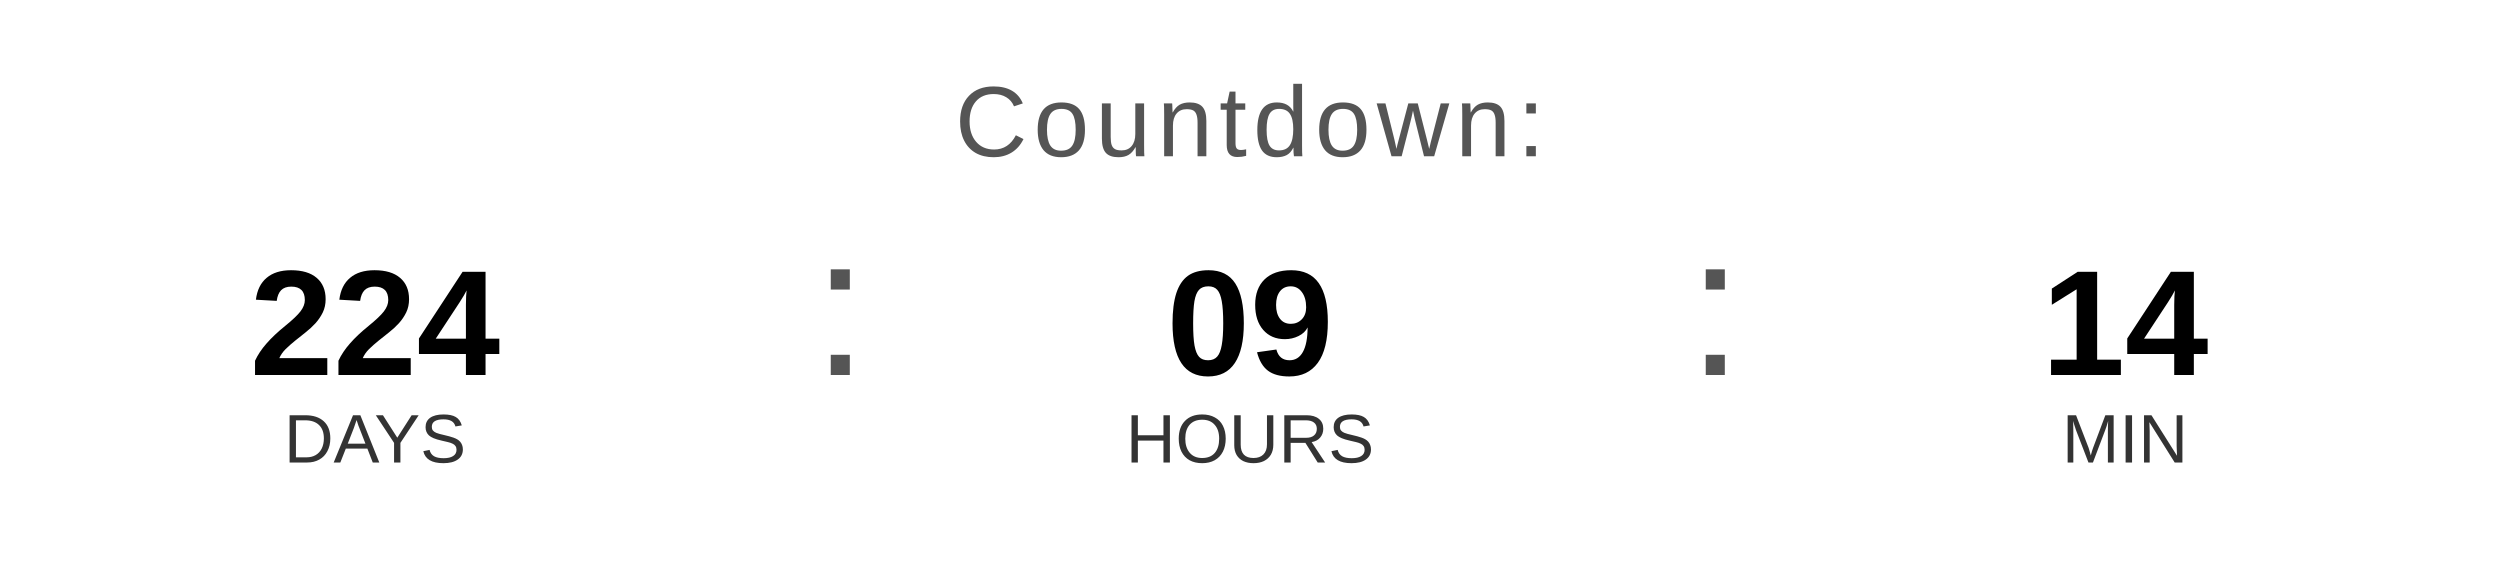
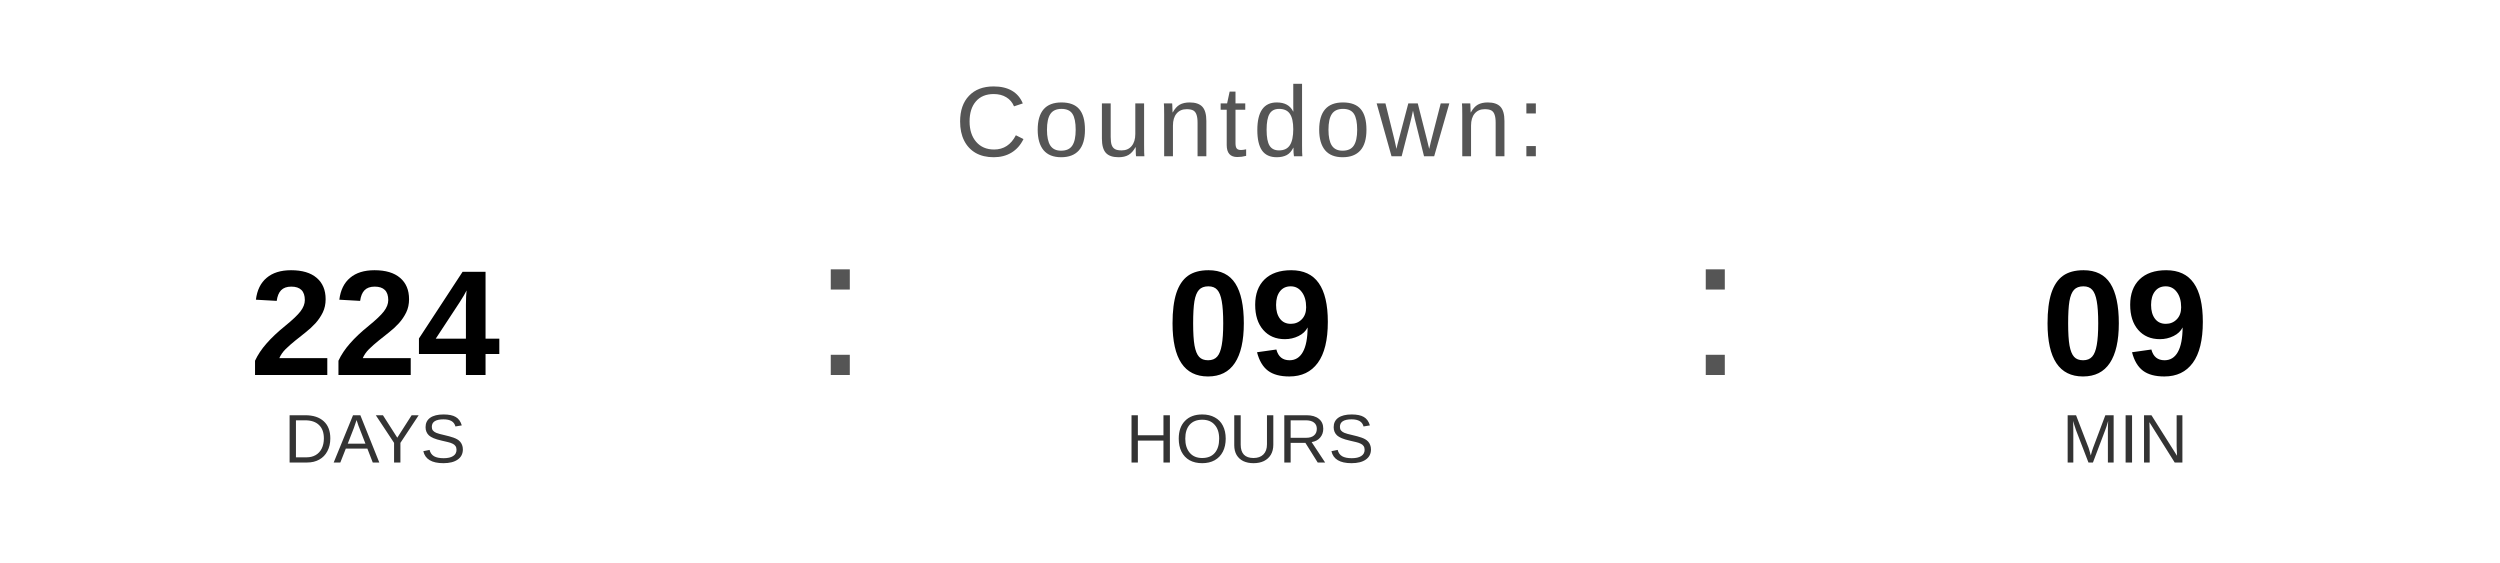
<svg xmlns="http://www.w3.org/2000/svg" width="400" height="90" viewBox="0 0 400 90">
  <text x="200" y="25" font-family="Arial, Helvetica, sans-serif" font-size="16" fill="#555555" text-anchor="middle" letter-spacing="1">
    Countdown:
  </text>
  <text x="60" y="60" font-family="Arial, Helvetica, sans-serif" font-size="24" font-weight="bold" fill="#000000" text-anchor="middle">224</text>
  <text x="60" y="74" font-family="Arial, Helvetica, sans-serif" font-size="11" fill="#333333" text-anchor="middle">DAYS</text>
  <text x="130" y="60" font-family="Arial, sans-serif" font-size="32" fill="#555555">:</text>
  <text x="200" y="60" font-family="Arial, Helvetica, sans-serif" font-size="24" font-weight="bold" fill="#000000" text-anchor="middle">09</text>
  <text x="200" y="74" font-family="Arial, Helvetica, sans-serif" font-size="11" fill="#333333" text-anchor="middle">HOURS</text>
  <text x="270" y="60" font-family="Arial, sans-serif" font-size="32" fill="#555555">:</text>
-   <text x="340" y="60" font-family="Arial, Helvetica, sans-serif" font-size="24" font-weight="bold" fill="#000000" text-anchor="middle">14</text>
+   <text x="340" y="60" font-family="Arial, Helvetica, sans-serif" font-size="24" font-weight="bold" fill="#000000" text-anchor="middle">09</text>
  <text x="340" y="74" font-family="Arial, Helvetica, sans-serif" font-size="11" fill="#333333" text-anchor="middle">MIN</text>
</svg>
